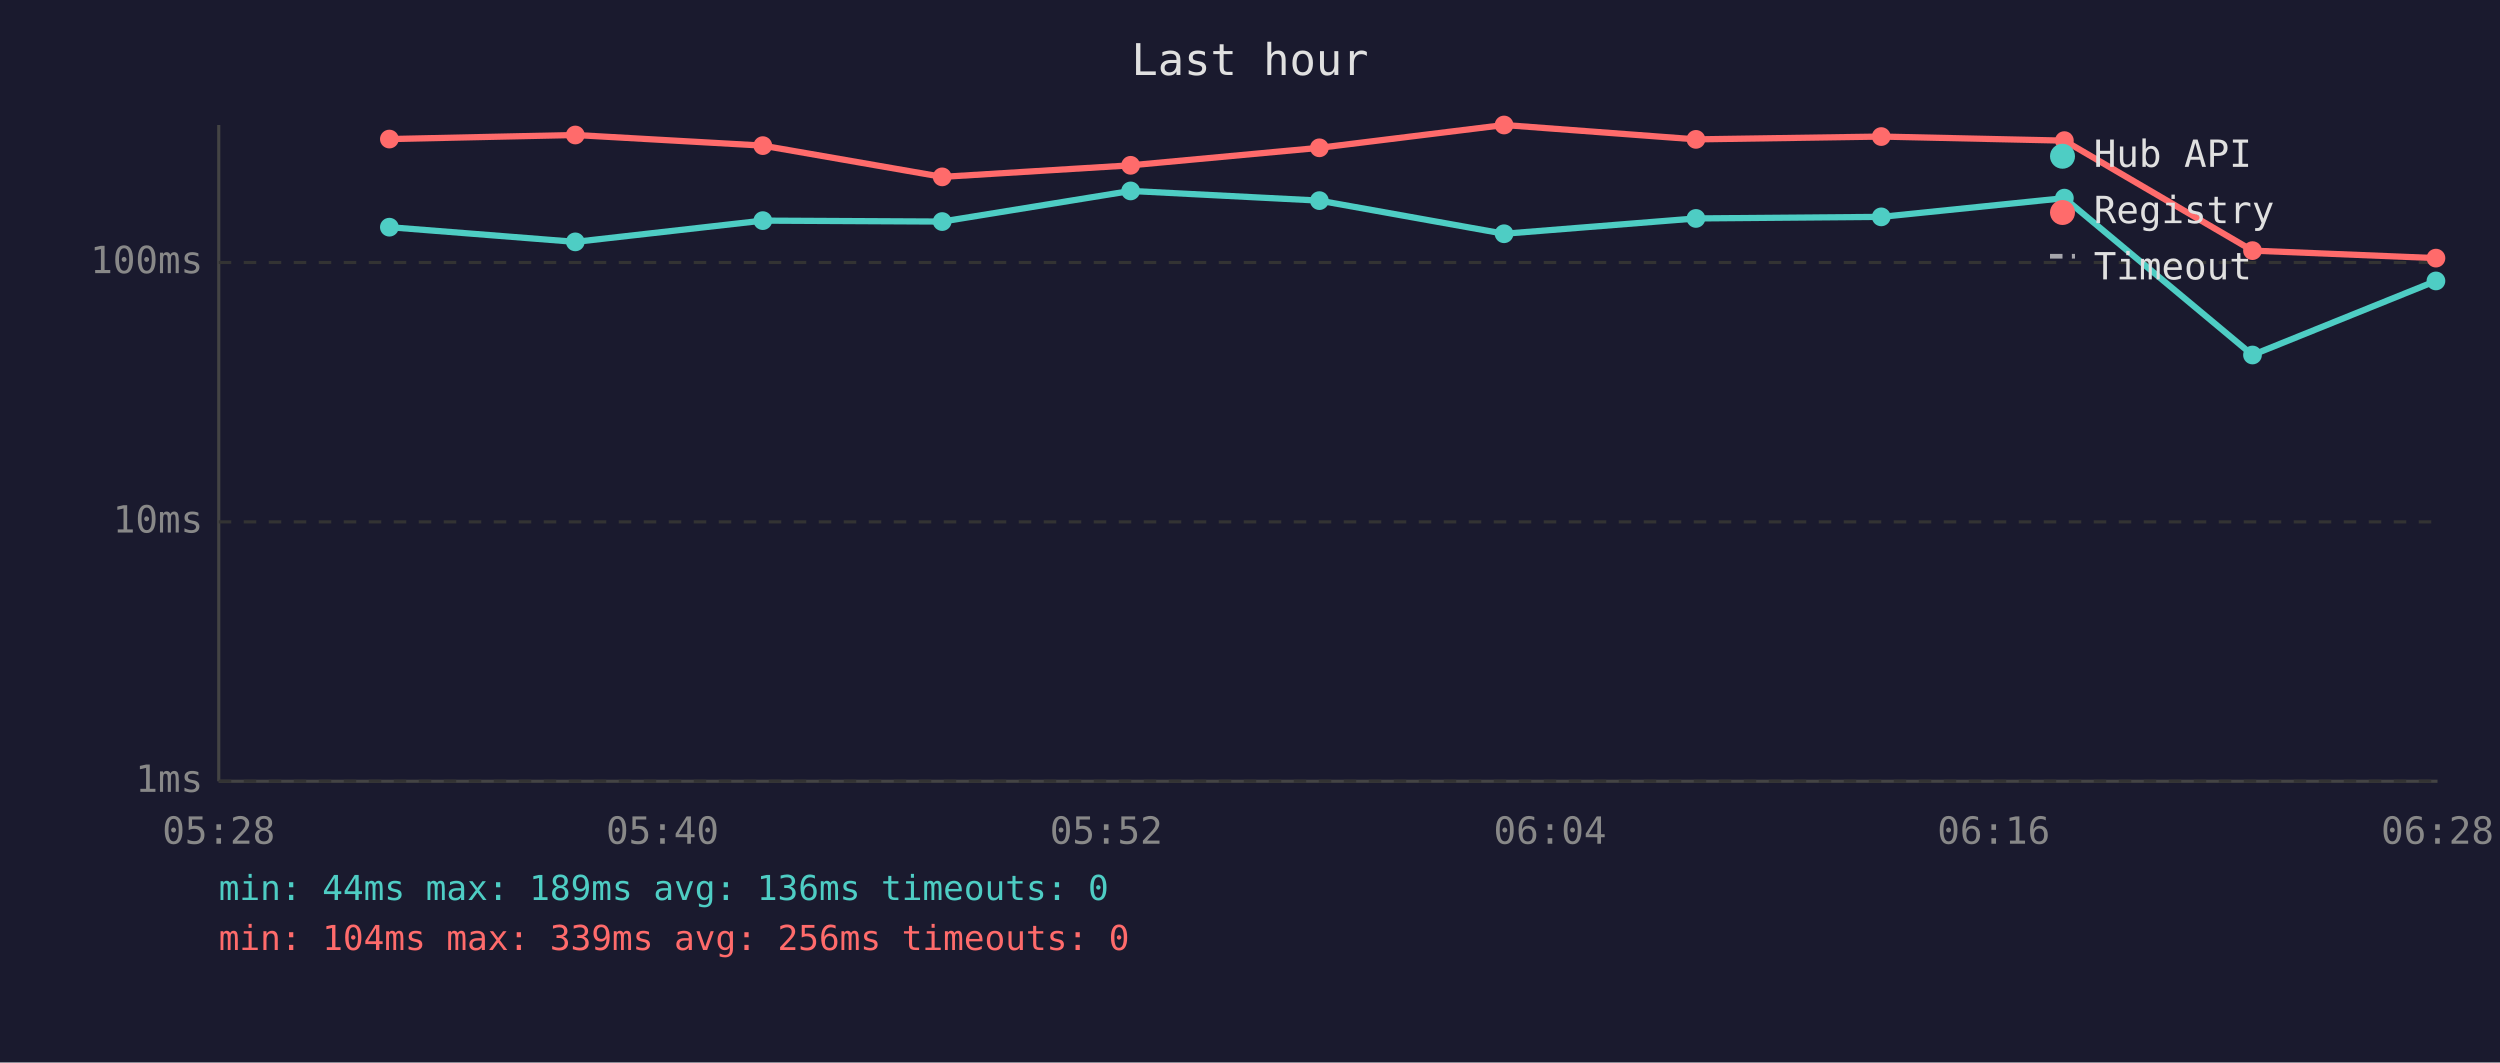
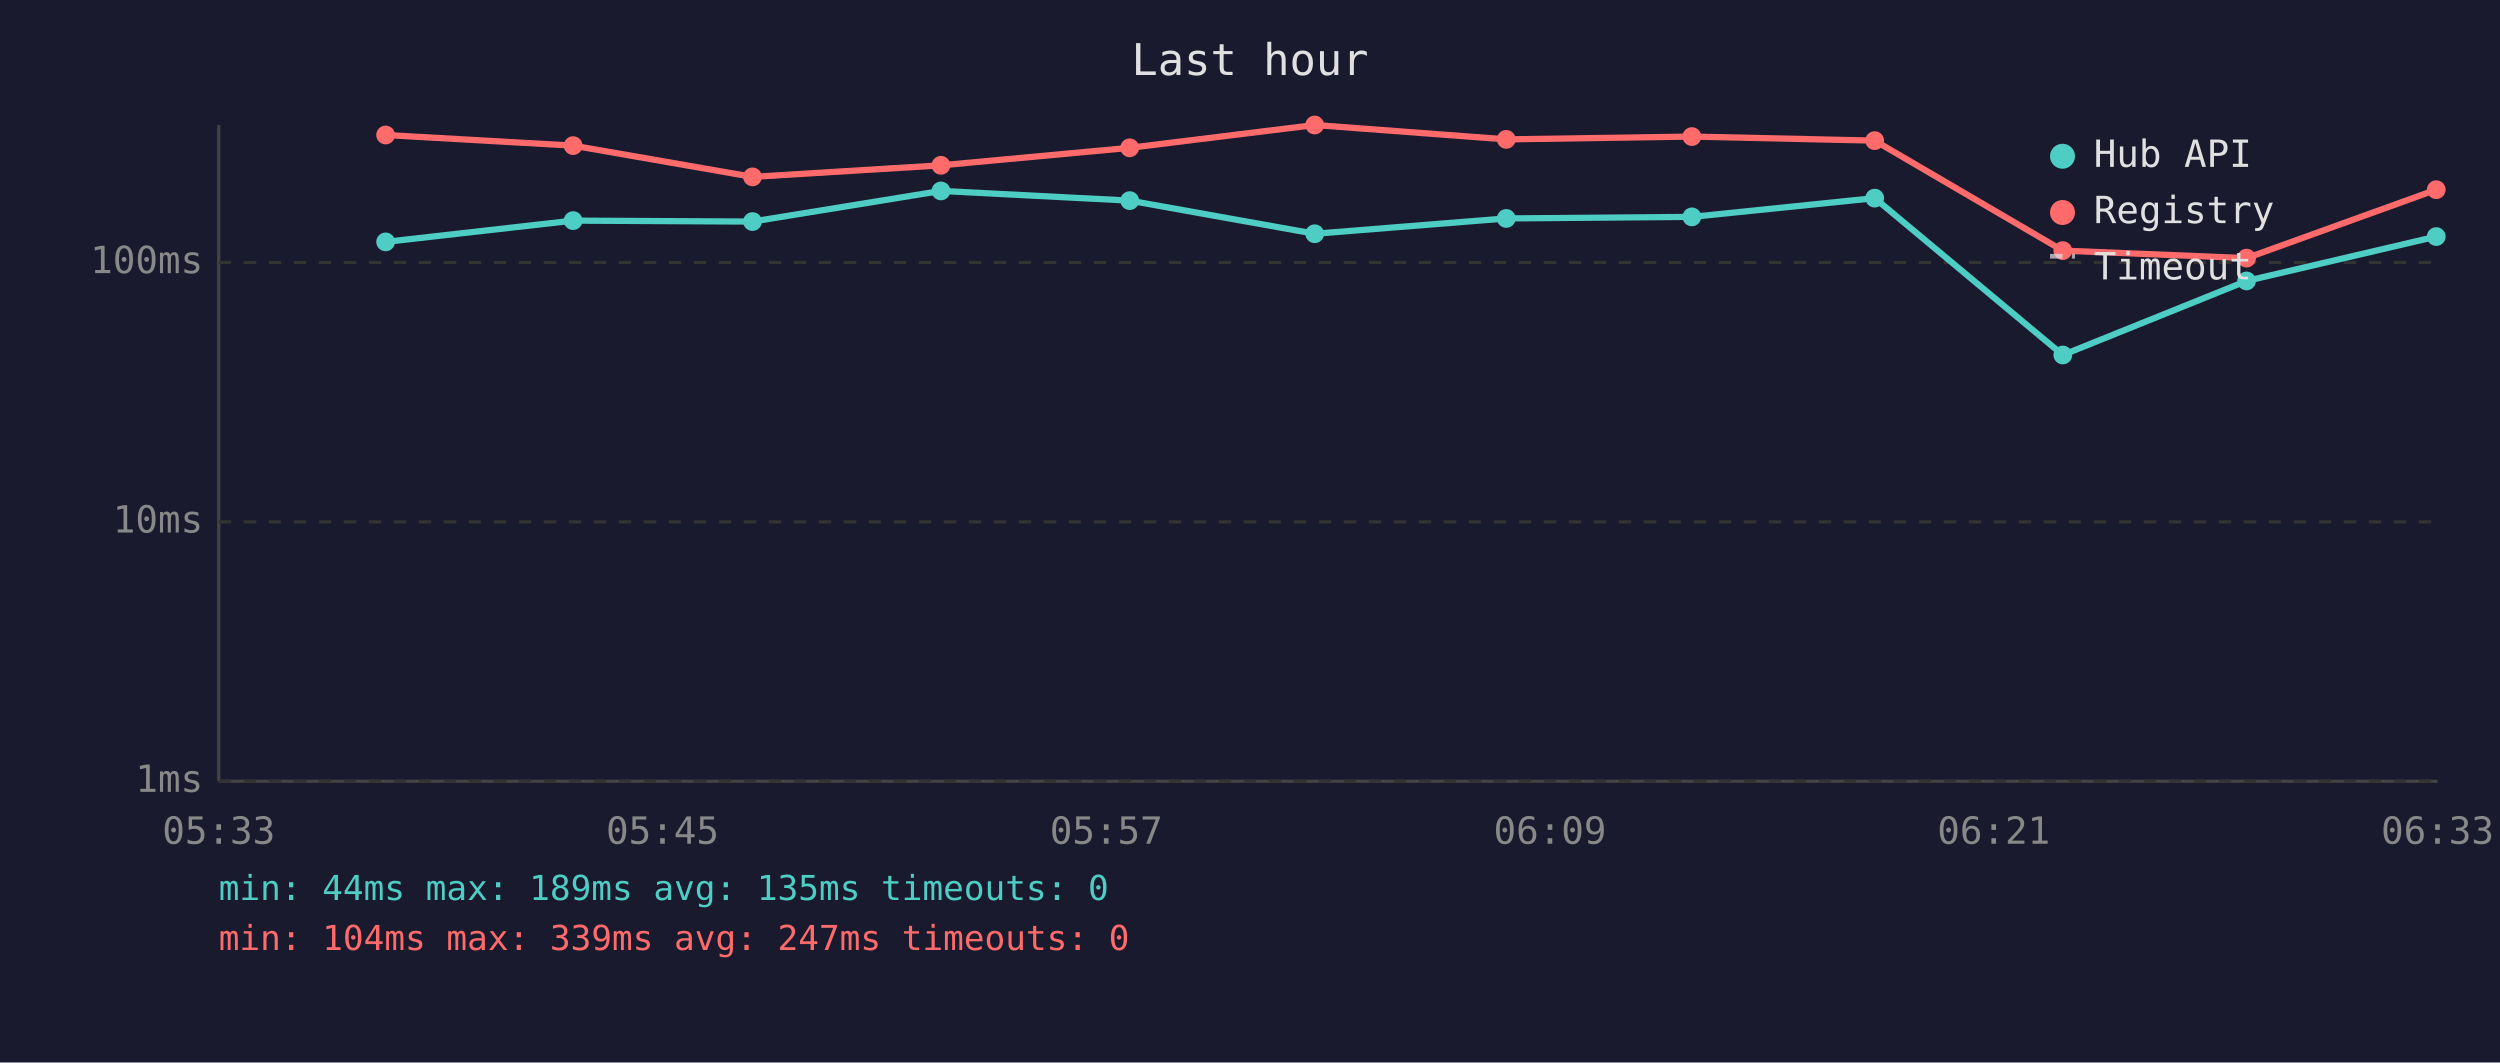
<svg xmlns="http://www.w3.org/2000/svg" viewBox="0 0 800 340" font-family="monospace" font-size="12">
  <rect width="800" height="340" fill="#1a1a2e" />
  <text x="400" y="24" fill="#e0e0e0" font-size="14" text-anchor="middle">Last hour</text>
  <line x1="70" y1="40" x2="70" y2="250" stroke="#444" stroke-width="1" />
  <line x1="70" y1="250" x2="780" y2="250" stroke="#444" stroke-width="1" />
  <line x1="70" y1="250" x2="780" y2="250" stroke="#333" stroke-width="1" stroke-dasharray="4" />
  <text x="65" y="250" fill="#888" text-anchor="end" dominant-baseline="middle">1ms</text>
  <line x1="70" y1="167" x2="780" y2="167" stroke="#333" stroke-width="1" stroke-dasharray="4" />
  <text x="65" y="167" fill="#888" text-anchor="end" dominant-baseline="middle">10ms</text>
  <line x1="70" y1="84" x2="780" y2="84" stroke="#333" stroke-width="1" stroke-dasharray="4" />
  <text x="65" y="84" fill="#888" text-anchor="end" dominant-baseline="middle">100ms</text>
-   <text x="70" y="270" fill="#888" text-anchor="middle">05:28</text>
-   <text x="212" y="270" fill="#888" text-anchor="middle">05:40</text>
-   <text x="354" y="270" fill="#888" text-anchor="middle">05:52</text>
-   <text x="496" y="270" fill="#888" text-anchor="middle">06:04</text>
-   <text x="638" y="270" fill="#888" text-anchor="middle">06:16</text>
-   <text x="780" y="270" fill="#888" text-anchor="middle">06:28</text>
-   <polyline points="124.6,72.7 184.1,77.4 244.1,70.6 301.5,70.9 361.8,61.1 422.2,64.2 481.3,74.8 542.7,69.9 602.0,69.4 660.6,63.4 720.8,113.6 779.5,89.9" fill="none" stroke="#4ecdc4" stroke-width="2" opacity="1" />
-   <circle cx="124.6" cy="72.7" r="3" fill="#4ecdc4" />
-   <circle cx="184.1" cy="77.4" r="3" fill="#4ecdc4" />
-   <circle cx="244.1" cy="70.6" r="3" fill="#4ecdc4" />
-   <circle cx="301.5" cy="70.9" r="3" fill="#4ecdc4" />
-   <circle cx="361.8" cy="61.1" r="3" fill="#4ecdc4" />
-   <circle cx="422.2" cy="64.2" r="3" fill="#4ecdc4" />
-   <circle cx="481.3" cy="74.8" r="3" fill="#4ecdc4" />
-   <circle cx="542.7" cy="69.9" r="3" fill="#4ecdc4" />
-   <circle cx="602.0" cy="69.4" r="3" fill="#4ecdc4" />
-   <circle cx="660.6" cy="63.4" r="3" fill="#4ecdc4" />
-   <circle cx="720.8" cy="113.6" r="3" fill="#4ecdc4" />
-   <circle cx="779.5" cy="89.9" r="3" fill="#4ecdc4" />
-   <polyline points="124.6,44.5 184.1,43.2 244.1,46.6 301.5,56.6 361.8,52.9 422.2,47.3 481.3,40.0 542.7,44.6 602.0,43.7 660.6,45.0 720.8,80.2 779.5,82.6" fill="none" stroke="#ff6b6b" stroke-width="2" opacity="1" />
-   <circle cx="124.6" cy="44.5" r="3" fill="#ff6b6b" />
-   <circle cx="184.1" cy="43.2" r="3" fill="#ff6b6b" />
-   <circle cx="244.1" cy="46.6" r="3" fill="#ff6b6b" />
-   <circle cx="301.5" cy="56.6" r="3" fill="#ff6b6b" />
-   <circle cx="361.8" cy="52.9" r="3" fill="#ff6b6b" />
-   <circle cx="422.2" cy="47.3" r="3" fill="#ff6b6b" />
-   <circle cx="481.3" cy="40.0" r="3" fill="#ff6b6b" />
-   <circle cx="542.7" cy="44.6" r="3" fill="#ff6b6b" />
-   <circle cx="602.0" cy="43.7" r="3" fill="#ff6b6b" />
-   <circle cx="660.6" cy="45.0" r="3" fill="#ff6b6b" />
-   <circle cx="720.8" cy="80.2" r="3" fill="#ff6b6b" />
-   <circle cx="779.5" cy="82.6" r="3" fill="#ff6b6b" />
+   <text x="70" y="270" fill="#888" text-anchor="middle">05:33</text>
+   <text x="212" y="270" fill="#888" text-anchor="middle">05:45</text>
+   <text x="354" y="270" fill="#888" text-anchor="middle">05:57</text>
+   <text x="496" y="270" fill="#888" text-anchor="middle">06:09</text>
+   <text x="638" y="270" fill="#888" text-anchor="middle">06:21</text>
+   <text x="780" y="270" fill="#888" text-anchor="middle">06:33</text>
+   <polyline points="123.4,77.4 183.4,70.6 240.8,70.9 301.1,61.1 361.5,64.2 420.7,74.8 482.0,69.9 541.4,69.4 599.9,63.4 660.1,113.6 718.9,89.9 779.6,75.7" fill="none" stroke="#4ecdc4" stroke-width="2" opacity="1" />
+   <circle cx="123.4" cy="77.4" r="3" fill="#4ecdc4" />
+   <circle cx="183.4" cy="70.6" r="3" fill="#4ecdc4" />
+   <circle cx="240.8" cy="70.9" r="3" fill="#4ecdc4" />
+   <circle cx="301.1" cy="61.1" r="3" fill="#4ecdc4" />
+   <circle cx="361.5" cy="64.2" r="3" fill="#4ecdc4" />
+   <circle cx="420.7" cy="74.8" r="3" fill="#4ecdc4" />
+   <circle cx="482.0" cy="69.9" r="3" fill="#4ecdc4" />
+   <circle cx="541.4" cy="69.4" r="3" fill="#4ecdc4" />
+   <circle cx="599.9" cy="63.4" r="3" fill="#4ecdc4" />
+   <circle cx="660.1" cy="113.6" r="3" fill="#4ecdc4" />
+   <circle cx="718.9" cy="89.9" r="3" fill="#4ecdc4" />
+   <circle cx="779.6" cy="75.7" r="3" fill="#4ecdc4" />
+   <polyline points="123.4,43.2 183.4,46.6 240.8,56.6 301.1,52.9 361.5,47.3 420.7,40.0 482.0,44.6 541.4,43.7 599.9,45.0 660.1,80.2 718.9,82.6 779.6,60.7" fill="none" stroke="#ff6b6b" stroke-width="2" opacity="1" />
+   <circle cx="123.4" cy="43.2" r="3" fill="#ff6b6b" />
+   <circle cx="183.4" cy="46.6" r="3" fill="#ff6b6b" />
+   <circle cx="240.8" cy="56.6" r="3" fill="#ff6b6b" />
+   <circle cx="301.1" cy="52.9" r="3" fill="#ff6b6b" />
+   <circle cx="361.5" cy="47.3" r="3" fill="#ff6b6b" />
+   <circle cx="420.7" cy="40.0" r="3" fill="#ff6b6b" />
+   <circle cx="482.0" cy="44.6" r="3" fill="#ff6b6b" />
+   <circle cx="541.4" cy="43.7" r="3" fill="#ff6b6b" />
+   <circle cx="599.9" cy="45.0" r="3" fill="#ff6b6b" />
+   <circle cx="660.1" cy="80.2" r="3" fill="#ff6b6b" />
+   <circle cx="718.9" cy="82.6" r="3" fill="#ff6b6b" />
+   <circle cx="779.6" cy="60.7" r="3" fill="#ff6b6b" />
  <circle cx="660" cy="50" r="4" fill="#4ecdc4" />
  <text x="670" y="50" fill="#e0e0e0" dominant-baseline="middle">Hub API</text>
  <circle cx="660" cy="68" r="4" fill="#ff6b6b" />
  <text x="670" y="68" fill="#e0e0e0" dominant-baseline="middle">Registry</text>
  <line x1="656" y1="82" x2="664" y2="82" stroke="#e0e0e0" stroke-width="1.5" stroke-dasharray="4,3" opacity="0.7" />
  <text x="670" y="86" fill="#e0e0e0" dominant-baseline="middle">Timeout</text>
-   <text x="70" y="288" fill="#4ecdc4" font-size="11">min: 44ms  max: 189ms  avg: 136ms  timeouts: 0</text>
-   <text x="70" y="304" fill="#ff6b6b" font-size="11">min: 104ms  max: 339ms  avg: 256ms  timeouts: 0</text>
+   <text x="70" y="288" fill="#4ecdc4" font-size="11">min: 44ms  max: 189ms  avg: 135ms  timeouts: 0</text>
+   <text x="70" y="304" fill="#ff6b6b" font-size="11">min: 104ms  max: 339ms  avg: 247ms  timeouts: 0</text>
</svg>
